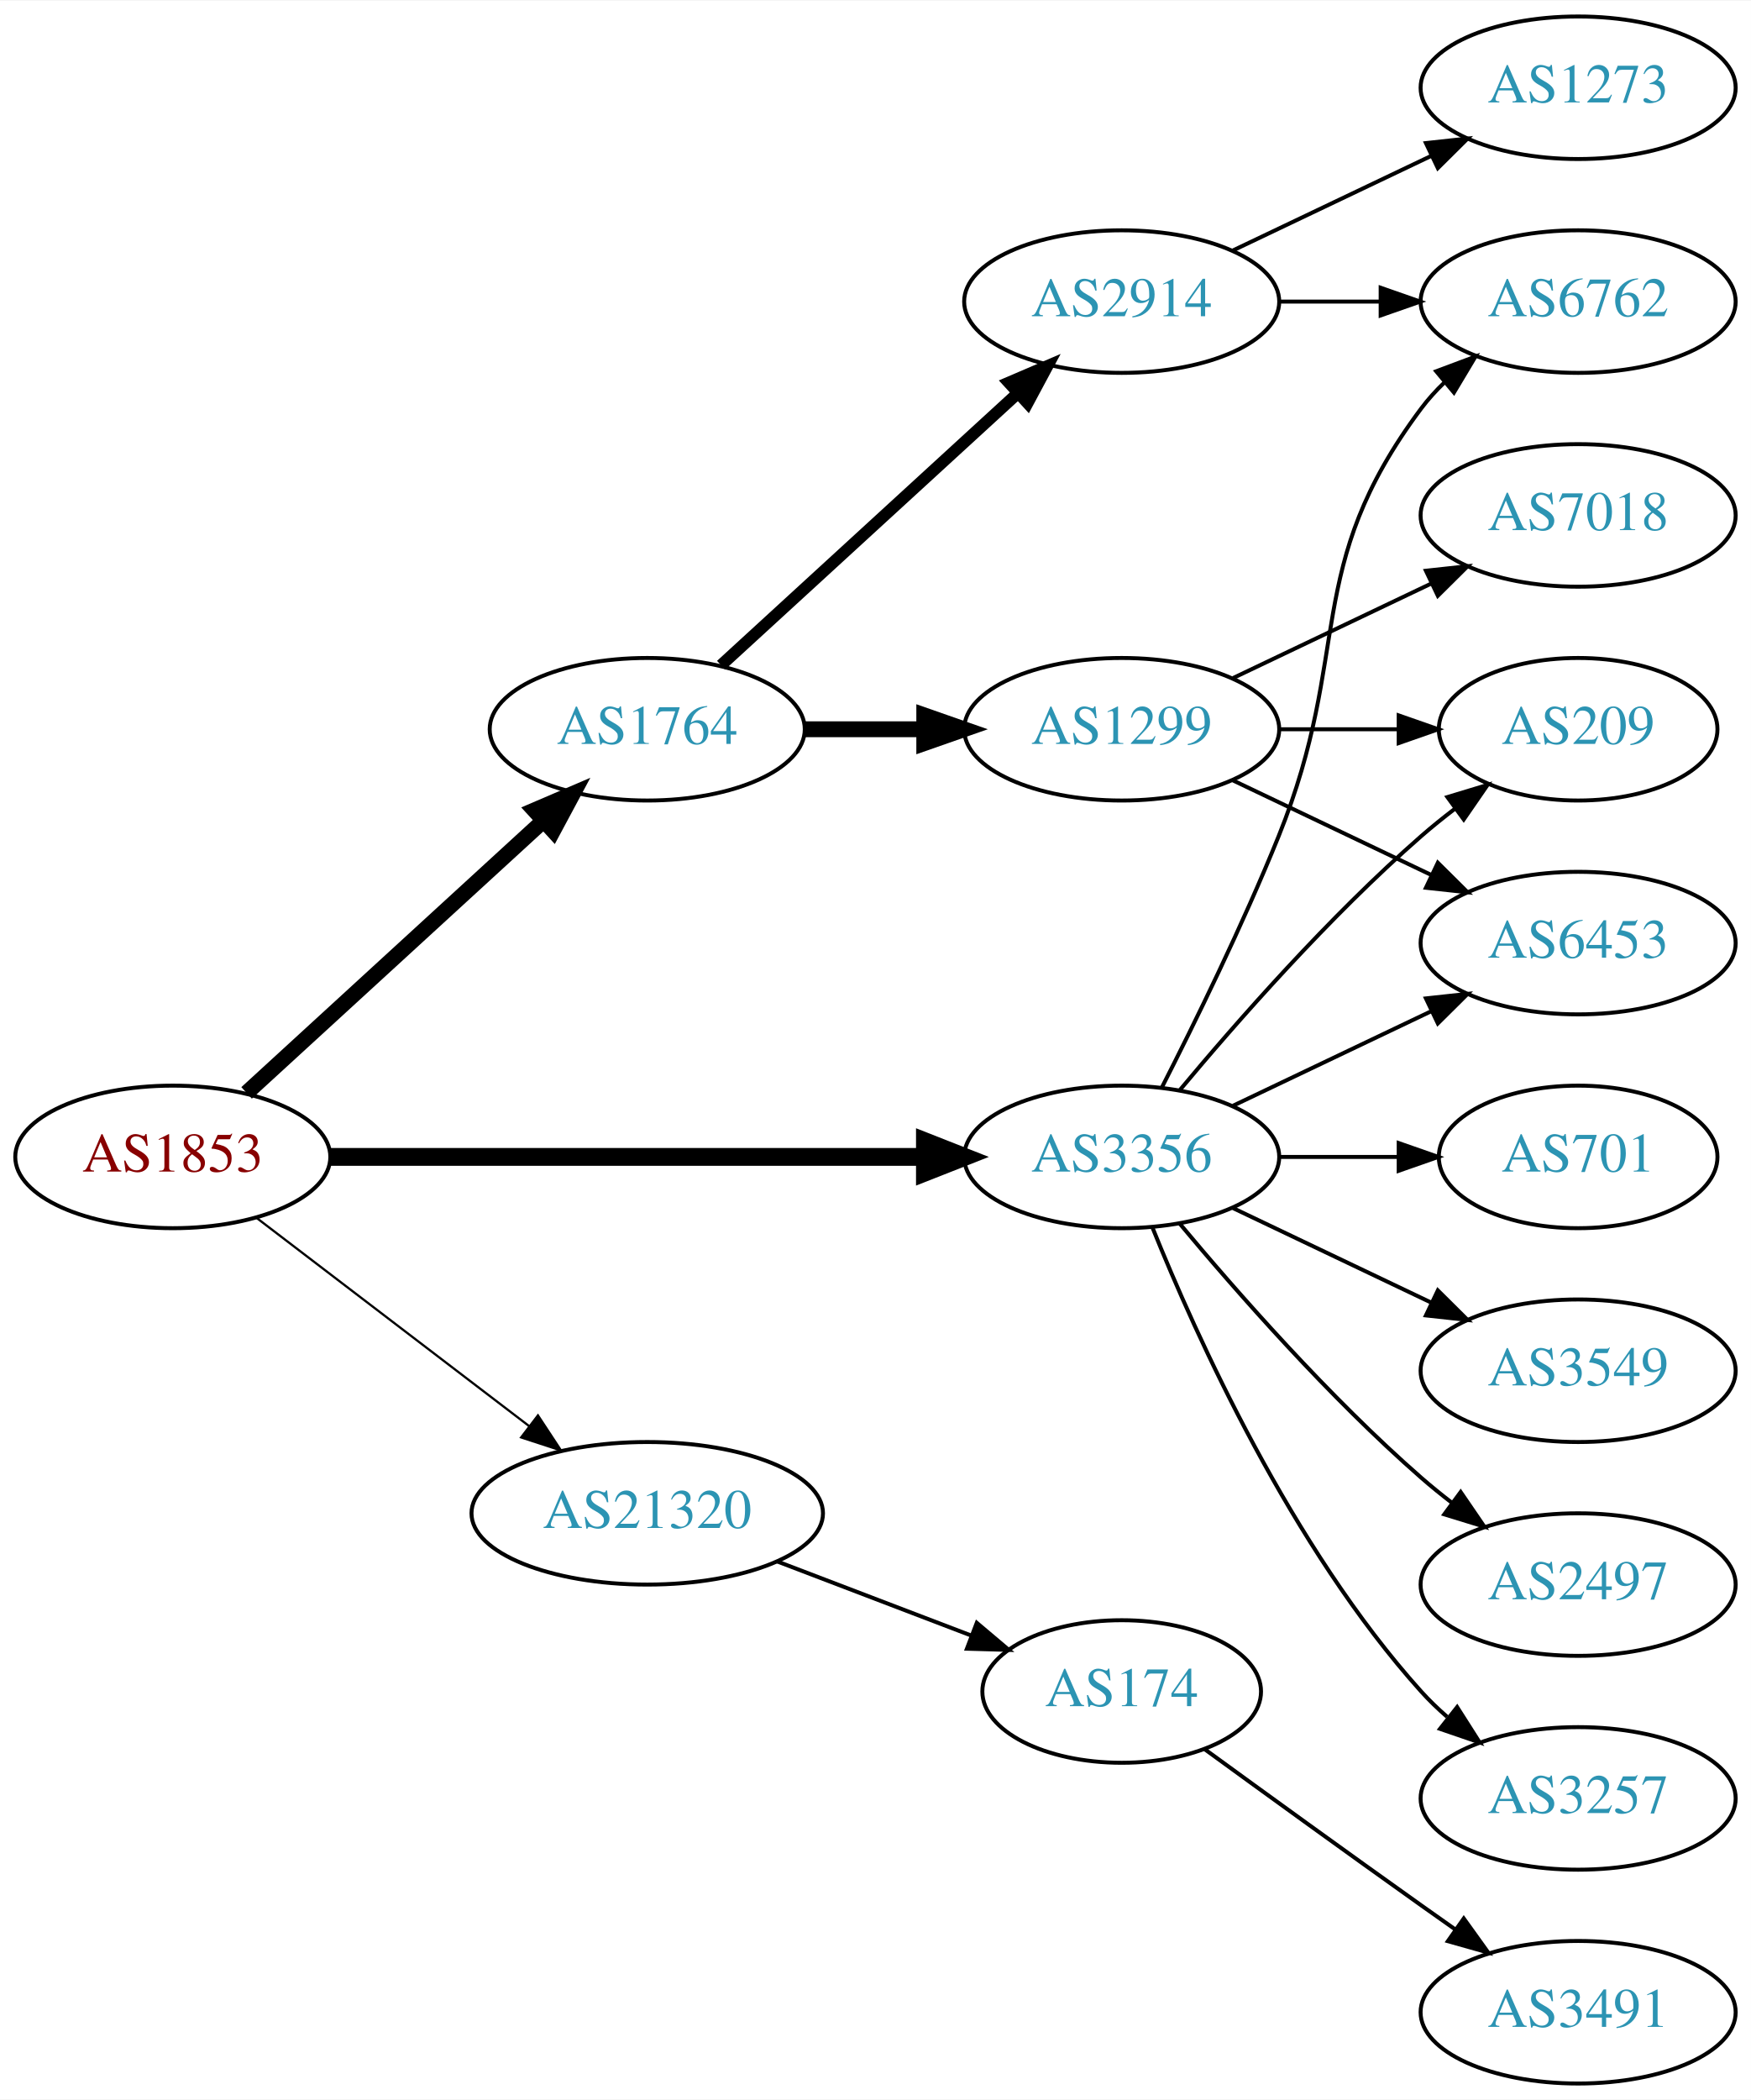
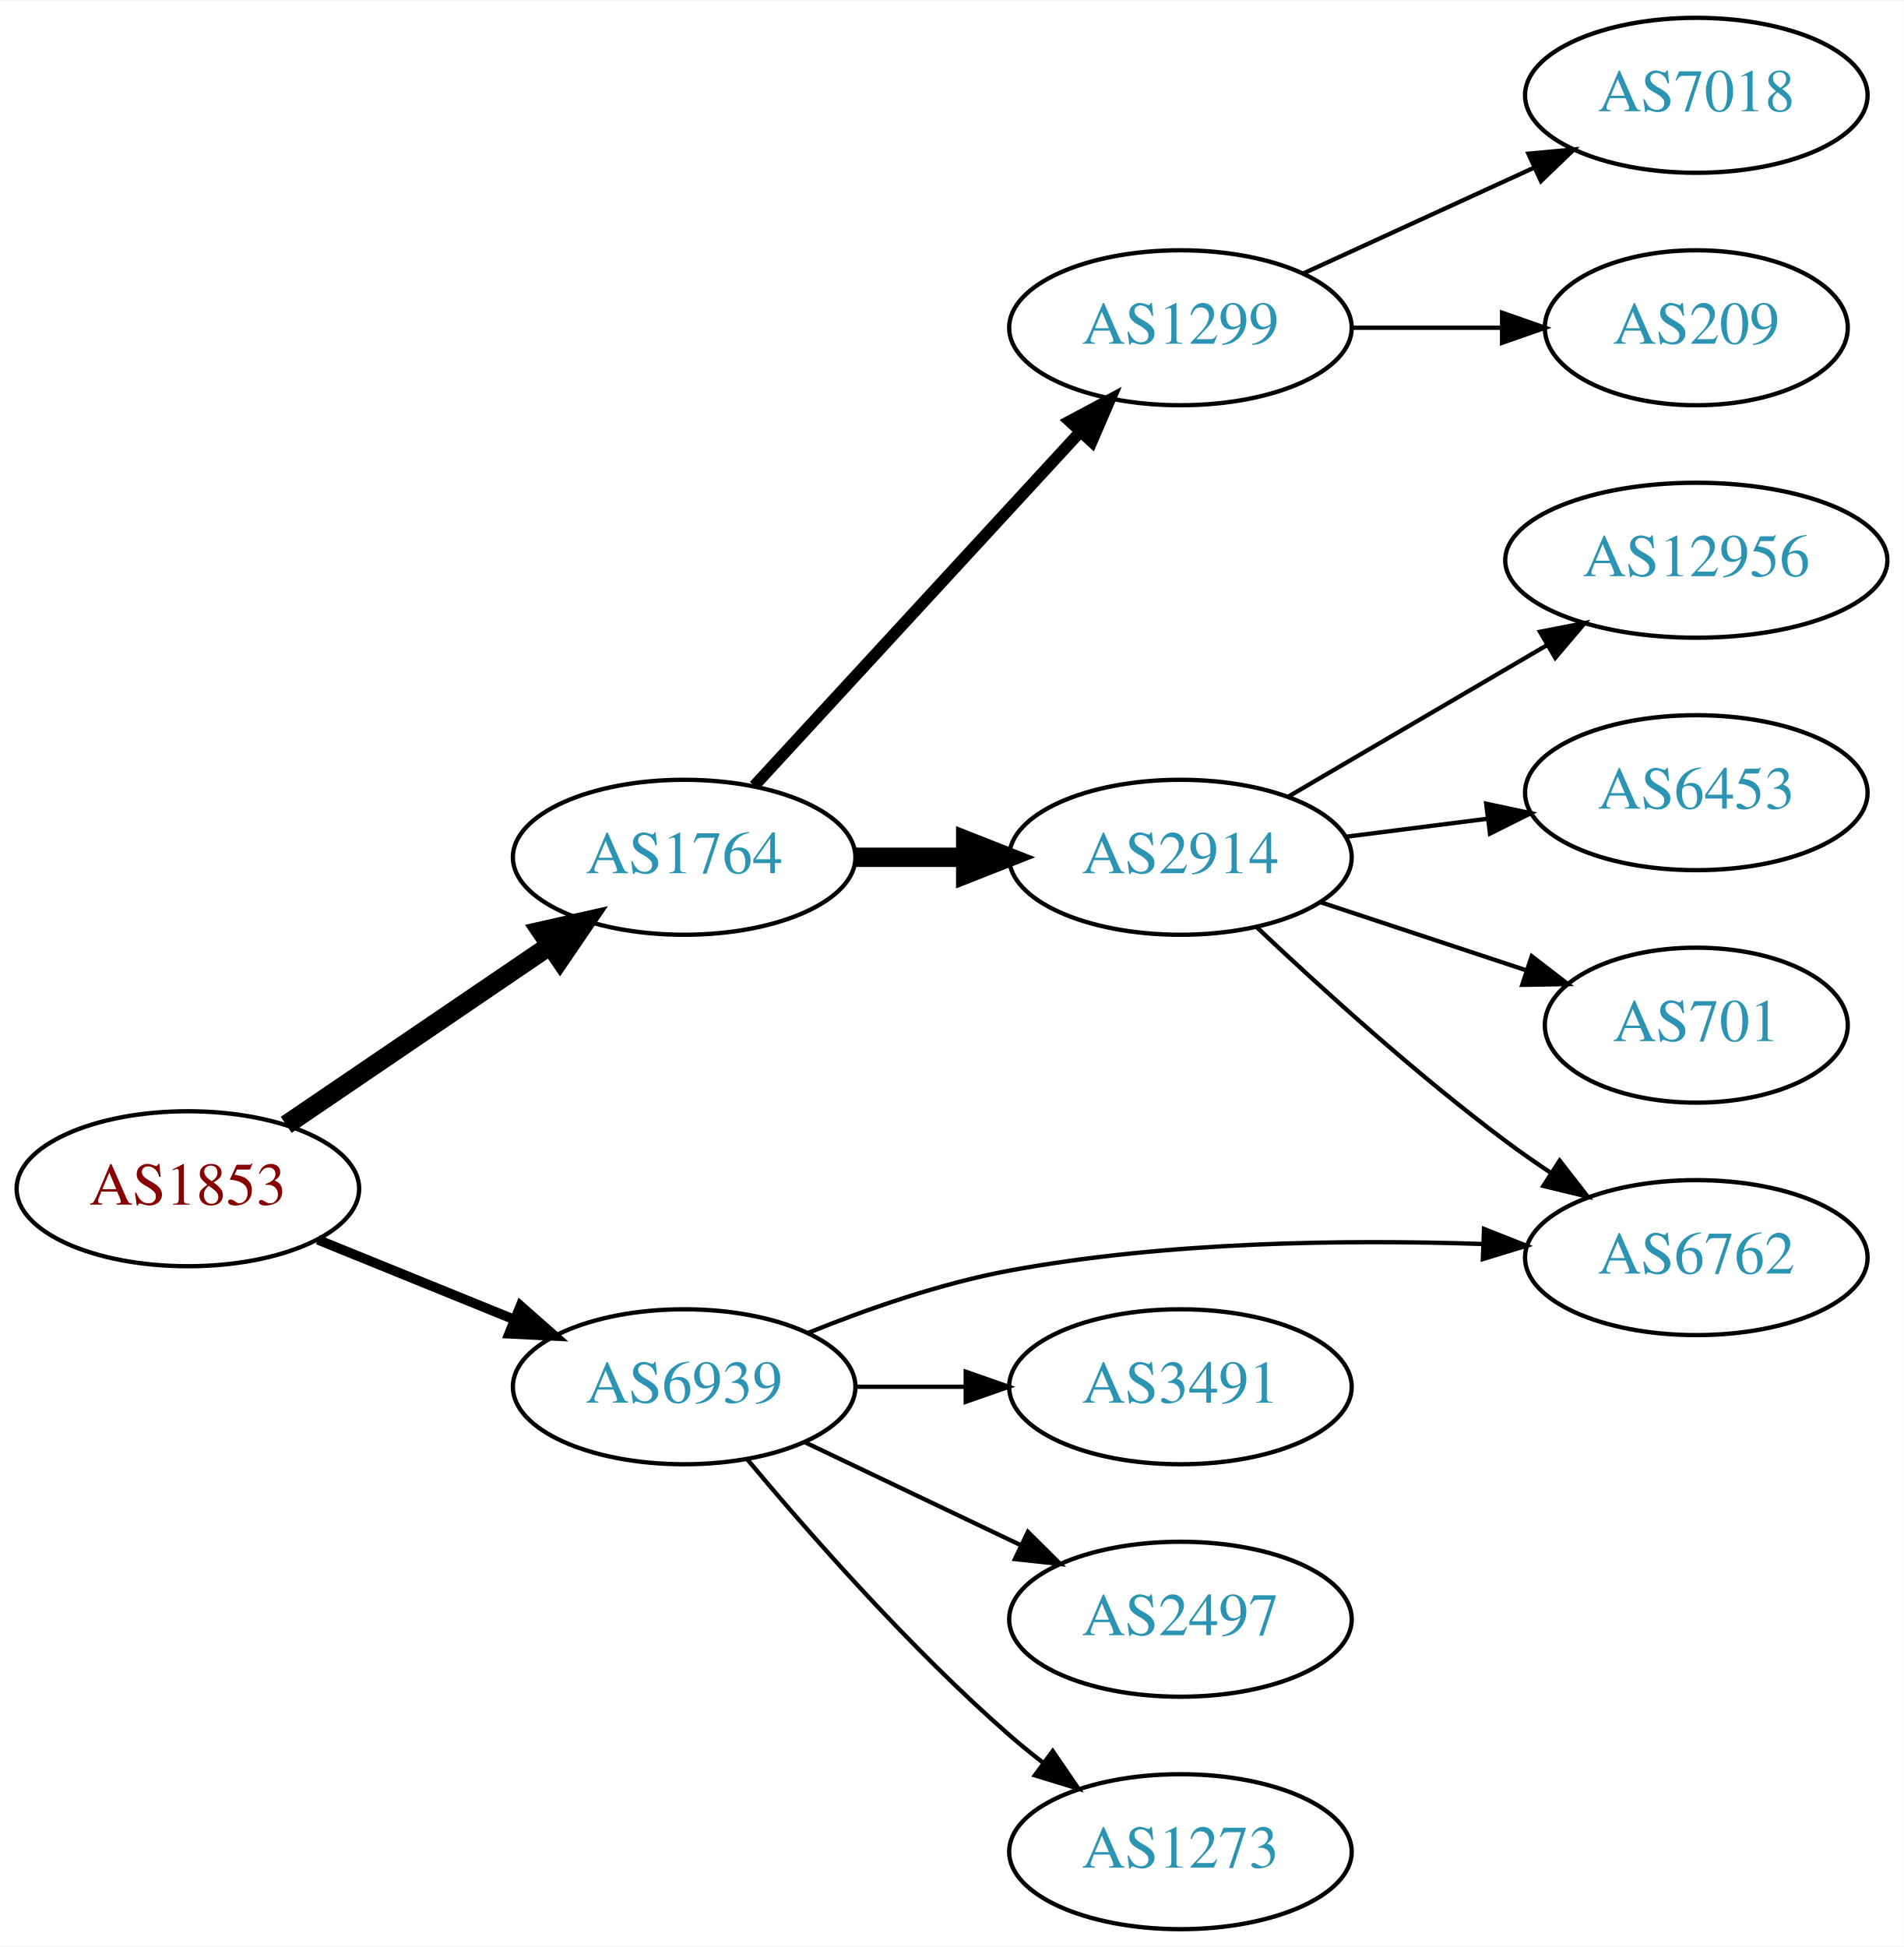
- <svg xmlns="http://www.w3.org/2000/svg" xmlns:xlink="http://www.w3.org/1999/xlink" width="442pt" height="530pt" viewBox="0.00 0.00 442.27 530.00">
-   <g id="graph0" class="graph" transform="scale(1 1) rotate(0) translate(4 526)">
-     <polygon fill="white" stroke="none" points="-4,4 -4,-526 438.271,-526 438.271,4 -4,4" />
+ <svg xmlns="http://www.w3.org/2000/svg" xmlns:xlink="http://www.w3.org/1999/xlink" width="442pt" height="452pt" viewBox="0.00 0.00 442.27 452.00">
+   <g id="graph0" class="graph" transform="scale(1 1) rotate(0) translate(4 448)">
+     <polygon fill="white" stroke="none" points="-4,4 -4,-448 438.271,-448 438.271,4 -4,4" />
    <g id="node1" class="node">
      <g id="a_node1">
        <a xlink:href="/asn/1853" xlink:title="AS1853 ~ ACOnet Backbone [AT]">
-           <ellipse fill="#ffffff" stroke="black" cx="39.647" cy="-234" rx="39.794" ry="18" />
-           <text text-anchor="middle" x="39.647" y="-230.3" font-family="Times,serif" font-size="14.00" fill="#880000">AS1853</text>
+           <ellipse fill="#ffffff" stroke="black" cx="39.647" cy="-172" rx="39.794" ry="18" />
+           <text text-anchor="middle" x="39.647" y="-168.3" font-family="Times,serif" font-size="14.00" fill="#880000">AS1853</text>
        </a>
      </g>
    </g>
    <g id="node2" class="node">
      <g id="a_node2">
        <a xlink:href="/asn/1764" xlink:title="AS1764 ~ NEXTLAYER-AS [AT]">
-           <ellipse fill="#ffffff" stroke="black" cx="159.489" cy="-342" rx="39.794" ry="18" />
-           <text text-anchor="middle" x="159.489" y="-338.3" font-family="Times,serif" font-size="14.00" fill="#2c94b3">AS1764</text>
+           <ellipse fill="#ffffff" stroke="black" cx="154.939" cy="-249" rx="39.794" ry="18" />
+           <text text-anchor="middle" x="154.939" y="-245.3" font-family="Times,serif" font-size="14.00" fill="#2c94b3">AS1764</text>
        </a>
      </g>
    </g>
    <g id="edge1" class="edge">
-       <path fill="none" stroke="black" stroke-width="3.938" d="M58.289,-250.169C78.161,-268.382 110.624,-298.133 133.193,-318.817" />
-       <polygon fill="black" stroke="black" stroke-width="3.938" points="130.989,-321.545 140.726,-325.721 135.719,-316.384 130.989,-321.545" />
+       <path fill="none" stroke="black" stroke-width="4.5" d="M62.49,-186.846C79.888,-198.67 104.435,-215.354 123.718,-228.46" />
+       <polygon fill="black" stroke="black" stroke-width="4.5" points="121.679,-231.835 132.162,-234.199 126.105,-225.321 121.679,-231.835" />
    </g>
    <g id="node3" class="node">
      <g id="a_node3">
-         <a xlink:href="/asn/3356" xlink:title="AS3356 ~ Level 3 Parent, LLC [US]">
-           <ellipse fill="#ffffff" stroke="black" cx="279.332" cy="-234" rx="39.794" ry="18" />
-           <text text-anchor="middle" x="279.332" y="-230.3" font-family="Times,serif" font-size="14.00" fill="#2c94b3">AS3356</text>
+         <a xlink:href="/asn/6939" xlink:title="AS6939 ~ Hurricane Electric LLC [US]">
+           <ellipse fill="#ffffff" stroke="black" cx="154.939" cy="-126" rx="39.794" ry="18" />
+           <text text-anchor="middle" x="154.939" y="-122.3" font-family="Times,serif" font-size="14.00" fill="#2c94b3">AS6939</text>
        </a>
      </g>
    </g>
    <g id="edge2" class="edge">
-       <path fill="none" stroke="black" stroke-width="4.5" d="M79.364,-234C120.282,-234 184.922,-234 229.356,-234" />
-       <polygon fill="black" stroke="black" stroke-width="4.5" points="229.631,-237.938 239.631,-234 229.631,-230.063 229.631,-237.938" />
+       <path fill="none" stroke="black" stroke-width="2.25" d="M69.822,-160.154C83.698,-154.52 100.475,-147.708 115.384,-141.654" />
+       <polygon fill="black" stroke="black" stroke-width="2.25" points="116.914,-144.811 124.863,-137.806 114.28,-138.325 116.914,-144.811" />
    </g>
    <g id="node4" class="node">
      <g id="a_node4">
-         <a xlink:href="/asn/21320" xlink:title="AS21320 ~ GEANT Vereniging [EU]">
-           <ellipse fill="#ffffff" stroke="black" cx="159.489" cy="-144" rx="44.393" ry="18" />
-           <text text-anchor="middle" x="159.489" y="-140.3" font-family="Times,serif" font-size="14.00" fill="#2c94b3">AS21320</text>
+         <a xlink:href="/asn/1299" xlink:title="AS1299 ~ Telia Carrier [EU]">
+           <ellipse fill="#ffffff" stroke="black" cx="270.232" cy="-372" rx="39.794" ry="18" />
+           <text text-anchor="middle" x="270.232" y="-368.3" font-family="Times,serif" font-size="14.00" fill="#2c94b3">AS1299</text>
        </a>
      </g>
    </g>
    <g id="edge3" class="edge">
-       <path fill="none" stroke="black" stroke-width="0.562" d="M60.904,-218.528C79.843,-204.064 108.324,-182.313 129.635,-166.037" />
-       <polygon fill="black" stroke="black" stroke-width="0.562" points="131.881,-168.725 137.704,-159.874 127.632,-163.162 131.881,-168.725" />
+       <path fill="none" stroke="black" stroke-width="2.7" d="M171.219,-265.588C190.73,-286.771 224.638,-323.584 247.008,-347.872" />
+       <polygon fill="black" stroke="black" stroke-width="2.7" points="244.484,-350.298 253.833,-355.282 249.633,-345.555 244.484,-350.298" />
    </g>
    <g id="node5" class="node">
      <g id="a_node5">
        <a xlink:href="/asn/2914" xlink:title="AS2914 ~ NTT America, Inc. [US]">
-           <ellipse fill="#ffffff" stroke="black" cx="279.332" cy="-450" rx="39.794" ry="18" />
-           <text text-anchor="middle" x="279.332" y="-446.3" font-family="Times,serif" font-size="14.00" fill="#2c94b3">AS2914</text>
+           <ellipse fill="#ffffff" stroke="black" cx="270.232" cy="-249" rx="39.794" ry="18" />
+           <text text-anchor="middle" x="270.232" y="-245.3" font-family="Times,serif" font-size="14.00" fill="#2c94b3">AS2914</text>
        </a>
      </g>
    </g>
    <g id="edge4" class="edge">
-       <path fill="none" stroke="black" stroke-width="3" d="M178.131,-358.169C198.004,-376.382 230.466,-406.133 253.035,-426.817" />
-       <polygon fill="black" stroke="black" stroke-width="3" points="250.832,-429.545 260.569,-433.721 255.561,-424.384 250.832,-429.545" />
+       <path fill="none" stroke="black" stroke-width="4.5" d="M194.612,-249C202.815,-249 211.579,-249 220.111,-249" />
+       <polygon fill="black" stroke="black" stroke-width="4.5" points="220.35,-252.938 230.35,-249 220.35,-245.063 220.35,-252.938" />
+     </g>
+     <g id="node9" class="node">
+       <g id="a_node9">
+         <a xlink:href="/asn/6762" xlink:title="AS6762 ~ TELECOM ITALIA SPARKLE S.p.A. [IT]">
+           <ellipse fill="#ffffff" stroke="black" cx="390.075" cy="-156" rx="39.794" ry="18" />
+           <text text-anchor="middle" x="390.075" y="-152.3" font-family="Times,serif" font-size="14.00" fill="#2c94b3">AS6762</text>
+         </a>
+       </g>
+     </g>
+     <g id="edge11" class="edge">
+       <path fill="none" stroke="black" d="M183.688,-138.499C197.487,-144.073 214.596,-150.041 230.586,-153 266.933,-159.727 308.769,-160.221 340.328,-159.17" />
+       <polygon fill="black" stroke="black" points="340.76,-162.656 350.614,-158.762 340.483,-155.661 340.76,-162.656" />
+     </g>
+     <g id="node12" class="node">
+       <g id="a_node12">
+         <a xlink:href="/asn/3491" xlink:title="AS3491 ~ PCCW Global, Inc. [US]">
+           <ellipse fill="#ffffff" stroke="black" cx="270.232" cy="-126" rx="39.794" ry="18" />
+           <text text-anchor="middle" x="270.232" y="-122.3" font-family="Times,serif" font-size="14.00" fill="#2c94b3">AS3491</text>
+         </a>
+       </g>
+     </g>
+     <g id="edge12" class="edge">
+       <path fill="none" stroke="black" d="M194.612,-126C202.815,-126 211.579,-126 220.111,-126" />
+       <polygon fill="black" stroke="black" points="220.35,-129.5 230.35,-126 220.35,-122.5 220.35,-129.5" />
+     </g>
+     <g id="node13" class="node">
+       <g id="a_node13">
+         <a xlink:href="/asn/2497" xlink:title="AS2497 ~ Internet Initiative Japan Inc. [JP]">
+           <ellipse fill="#ffffff" stroke="black" cx="270.232" cy="-72" rx="39.794" ry="18" />
+           <text text-anchor="middle" x="270.232" y="-68.3" font-family="Times,serif" font-size="14.00" fill="#2c94b3">AS2497</text>
+         </a>
+       </g>
+     </g>
+     <g id="edge13" class="edge">
+       <path fill="none" stroke="black" d="M183.076,-113.066C198.07,-105.919 216.891,-96.948 233.114,-89.215" />
+       <polygon fill="black" stroke="black" points="234.796,-92.291 242.317,-84.829 231.784,-85.972 234.796,-92.291" />
+     </g>
+     <g id="node14" class="node">
+       <g id="a_node14">
+         <a xlink:href="/asn/1273" xlink:title="AS1273 ~ Vodafone Group PLC [EU]">
+           <ellipse fill="#ffffff" stroke="black" cx="270.232" cy="-18" rx="39.794" ry="18" />
+           <text text-anchor="middle" x="270.232" y="-14.3" font-family="Times,serif" font-size="14.00" fill="#2c94b3">AS1273</text>
+         </a>
+       </g>
+     </g>
+     <g id="edge14" class="edge">
+       <path fill="none" stroke="black" d="M169.569,-109.183C183.852,-92.071 207.398,-65.255 230.586,-45 233.052,-42.846 235.69,-40.706 238.388,-38.628" />
+       <polygon fill="black" stroke="black" points="240.561,-41.375 246.542,-32.63 236.413,-35.736 240.561,-41.375" />
+     </g>
+     <g id="node10" class="node">
+       <g id="a_node10">
+         <a xlink:href="/asn/7018" xlink:title="AS7018 ~ AT&amp;T Services, Inc. [US]">
+           <ellipse fill="#ffffff" stroke="black" cx="390.075" cy="-426" rx="39.794" ry="18" />
+           <text text-anchor="middle" x="390.075" y="-422.3" font-family="Times,serif" font-size="14.00" fill="#2c94b3">AS7018</text>
+         </a>
+       </g>
+     </g>
+     <g id="edge9" class="edge">
+       <path fill="none" stroke="black" d="M298.861,-384.661C314.818,-391.973 335.089,-401.261 352.371,-409.181" />
+       <polygon fill="black" stroke="black" points="351.07,-412.435 361.619,-413.419 353.986,-406.071 351.07,-412.435" />
+     </g>
+     <g id="node11" class="node">
+       <g id="a_node11">
+         <a xlink:href="/asn/209" xlink:title="AS209 ~ CenturyLink Communications, LLC [US]">
+           <ellipse fill="#ffffff" stroke="black" cx="390.075" cy="-372" rx="35.194" ry="18" />
+           <text text-anchor="middle" x="390.075" y="-368.3" font-family="Times,serif" font-size="14.00" fill="#2c94b3">AS209</text>
+         </a>
+       </g>
+     </g>
+     <g id="edge10" class="edge">
+       <path fill="none" stroke="black" d="M310.145,-372C321.232,-372 333.391,-372 344.774,-372" />
+       <polygon fill="black" stroke="black" points="344.955,-375.5 354.955,-372 344.955,-368.5 344.955,-375.5" />
    </g>
    <g id="node6" class="node">
      <g id="a_node6">
-         <a xlink:href="/asn/1299" xlink:title="AS1299 ~ Telia Carrier [EU]">
-           <ellipse fill="#ffffff" stroke="black" cx="279.332" cy="-342" rx="39.794" ry="18" />
-           <text text-anchor="middle" x="279.332" y="-338.3" font-family="Times,serif" font-size="14.00" fill="#2c94b3">AS1299</text>
+         <a xlink:href="/asn/12956" xlink:title="AS12956 ~ TELXIUS [ES]">
+           <ellipse fill="#ffffff" stroke="black" cx="390.075" cy="-318" rx="44.393" ry="18" />
+           <text text-anchor="middle" x="390.075" y="-314.3" font-family="Times,serif" font-size="14.00" fill="#2c94b3">AS12956</text>
        </a>
      </g>
    </g>
    <g id="edge5" class="edge">
-       <path fill="none" stroke="black" stroke-width="4" d="M199.402,-342C208.955,-342 219.305,-342 229.267,-342" />
-       <polygon fill="black" stroke="black" stroke-width="4" points="229.46,-345.5 239.46,-342 229.46,-338.5 229.46,-345.5" />
-     </g>
-     <g id="node8" class="node">
-       <g id="a_node8">
-         <a xlink:href="/asn/6762" xlink:title="AS6762 ~ TELECOM ITALIA SPARKLE S.p.A. [IT]">
-           <ellipse fill="#ffffff" stroke="black" cx="394.625" cy="-450" rx="39.794" ry="18" />
-           <text text-anchor="middle" x="394.625" y="-446.3" font-family="Times,serif" font-size="14.00" fill="#2c94b3">AS6762</text>
-         </a>
-       </g>
-     </g>
-     <g id="edge12" class="edge">
-       <path fill="none" stroke="black" d="M289.412,-251.417C297.681,-267.634 309.942,-292.603 318.978,-315 337.908,-361.922 324.707,-382.458 354.978,-423 356.723,-425.336 358.73,-427.545 360.893,-429.617" />
-       <polygon fill="black" stroke="black" points="358.771,-432.405 368.694,-436.118 363.253,-427.027 358.771,-432.405" />
-     </g>
-     <g id="node10" class="node">
-       <g id="a_node10">
-         <a xlink:href="/asn/209" xlink:title="AS209 ~ CenturyLink Communications, LLC [US]">
-           <ellipse fill="#ffffff" stroke="black" cx="394.625" cy="-342" rx="35.194" ry="18" />
-           <text text-anchor="middle" x="394.625" y="-338.3" font-family="Times,serif" font-size="14.00" fill="#2c94b3">AS209</text>
-         </a>
-       </g>
-     </g>
-     <g id="edge16" class="edge">
-       <path fill="none" stroke="black" d="M293.962,-250.817C308.244,-267.929 331.791,-294.745 354.978,-315 357.648,-317.332 360.521,-319.648 363.451,-321.886" />
-       <polygon fill="black" stroke="black" points="361.602,-324.87 371.742,-327.939 365.729,-319.216 361.602,-324.87" />
-     </g>
-     <g id="node11" class="node">
-       <g id="a_node11">
-         <a xlink:href="/asn/6453" xlink:title="AS6453 ~ TATA COMMUNICATIONS (AMERICA) INC [US]">
-           <ellipse fill="#ffffff" stroke="black" cx="394.625" cy="-288" rx="39.794" ry="18" />
-           <text text-anchor="middle" x="394.625" y="-284.3" font-family="Times,serif" font-size="14.00" fill="#2c94b3">AS6453</text>
-         </a>
-       </g>
-     </g>
-     <g id="edge11" class="edge">
-       <path fill="none" stroke="black" d="M307.468,-246.934C322.462,-254.081 341.283,-263.052 357.506,-270.785" />
-       <polygon fill="black" stroke="black" points="356.177,-274.028 366.71,-275.171 359.188,-267.709 356.177,-274.028" />
-     </g>
-     <g id="node12" class="node">
-       <g id="a_node12">
-         <a xlink:href="/asn/2497" xlink:title="AS2497 ~ Internet Initiative Japan Inc. [JP]">
-           <ellipse fill="#ffffff" stroke="black" cx="394.625" cy="-126" rx="39.794" ry="18" />
-           <text text-anchor="middle" x="394.625" y="-122.3" font-family="Times,serif" font-size="14.00" fill="#2c94b3">AS2497</text>
-         </a>
-       </g>
-     </g>
-     <g id="edge13" class="edge">
-       <path fill="none" stroke="black" d="M293.962,-217.183C308.244,-200.071 331.791,-173.255 354.978,-153 357.444,-150.846 360.082,-148.706 362.78,-146.628" />
-       <polygon fill="black" stroke="black" points="364.953,-149.375 370.934,-140.63 360.805,-143.736 364.953,-149.375" />
-     </g>
-     <g id="node13" class="node">
-       <g id="a_node13">
-         <a xlink:href="/asn/3257" xlink:title="AS3257 ~ GTT [DE]">
-           <ellipse fill="#ffffff" stroke="black" cx="394.625" cy="-72" rx="39.794" ry="18" />
-           <text text-anchor="middle" x="394.625" y="-68.3" font-family="Times,serif" font-size="14.00" fill="#2c94b3">AS3257</text>
-         </a>
-       </g>
-     </g>
-     <g id="edge14" class="edge">
-       <path fill="none" stroke="black" d="M287.079,-216.213C298.13,-188.757 322.184,-135.422 354.978,-99 356.98,-96.776 359.199,-94.637 361.532,-92.603" />
-       <polygon fill="black" stroke="black" points="364.062,-95.065 369.751,-86.127 359.73,-89.567 364.062,-95.065" />
-     </g>
-     <g id="node14" class="node">
-       <g id="a_node14">
-         <a xlink:href="/asn/701" xlink:title="AS701 ~ UUNET [US]">
-           <ellipse fill="#ffffff" stroke="black" cx="394.625" cy="-234" rx="35.194" ry="18" />
-           <text text-anchor="middle" x="394.625" y="-230.3" font-family="Times,serif" font-size="14.00" fill="#2c94b3">AS701</text>
-         </a>
-       </g>
-     </g>
-     <g id="edge15" class="edge">
-       <path fill="none" stroke="black" d="M319.004,-234C328.709,-234 339.2,-234 349.163,-234" />
-       <polygon fill="black" stroke="black" points="349.299,-237.5 359.299,-234 349.299,-230.5 349.299,-237.5" />
-     </g>
-     <g id="node15" class="node">
-       <g id="a_node15">
-         <a xlink:href="/asn/3549" xlink:title="AS3549 ~ Level 3 Parent, LLC [US]">
-           <ellipse fill="#ffffff" stroke="black" cx="394.625" cy="-180" rx="39.794" ry="18" />
-           <text text-anchor="middle" x="394.625" y="-176.3" font-family="Times,serif" font-size="14.00" fill="#2c94b3">AS3549</text>
-         </a>
-       </g>
-     </g>
-     <g id="edge17" class="edge">
-       <path fill="none" stroke="black" d="M307.468,-221.066C322.462,-213.919 341.283,-204.948 357.506,-197.215" />
-       <polygon fill="black" stroke="black" points="359.188,-200.291 366.71,-192.829 356.177,-193.972 359.188,-200.291" />
-     </g>
-     <g id="node16" class="node">
-       <g id="a_node16">
-         <a xlink:href="/asn/174" xlink:title="AS174 ~ Cogent Communications [US]">
-           <ellipse fill="#ffffff" stroke="black" cx="279.332" cy="-99" rx="35.194" ry="18" />
-           <text text-anchor="middle" x="279.332" y="-95.3" font-family="Times,serif" font-size="14.00" fill="#2c94b3">AS174</text>
-         </a>
-       </g>
-     </g>
-     <g id="edge18" class="edge">
-       <path fill="none" stroke="black" d="M192.379,-131.822C207.507,-126.046 225.67,-119.11 241.395,-113.105" />
-       <polygon fill="black" stroke="black" points="242.728,-116.342 250.821,-109.505 240.231,-109.803 242.728,-116.342" />
+       <path fill="none" stroke="black" d="M295.364,-263.13C312.687,-273.273 336.26,-287.076 355.43,-298.3" />
+       <polygon fill="black" stroke="black" points="353.765,-301.381 364.164,-303.414 357.302,-295.34 353.765,-301.381" />
    </g>
    <g id="node7" class="node">
      <g id="a_node7">
-         <a xlink:href="/asn/1273" xlink:title="AS1273 ~ Vodafone Group PLC [EU]">
-           <ellipse fill="#ffffff" stroke="black" cx="394.625" cy="-504" rx="39.794" ry="18" />
-           <text text-anchor="middle" x="394.625" y="-500.3" font-family="Times,serif" font-size="14.00" fill="#2c94b3">AS1273</text>
+         <a xlink:href="/asn/6453" xlink:title="AS6453 ~ TATA COMMUNICATIONS (AMERICA) INC [US]">
+           <ellipse fill="#ffffff" stroke="black" cx="390.075" cy="-264" rx="39.794" ry="18" />
+           <text text-anchor="middle" x="390.075" y="-260.3" font-family="Times,serif" font-size="14.00" fill="#2c94b3">AS6453</text>
        </a>
      </g>
    </g>
    <g id="edge6" class="edge">
-       <path fill="none" stroke="black" d="M307.468,-462.934C322.462,-470.081 341.283,-479.052 357.506,-486.785" />
-       <polygon fill="black" stroke="black" points="356.177,-490.028 366.71,-491.171 359.188,-483.709 356.177,-490.028" />
+       <path fill="none" stroke="black" d="M308.519,-253.746C319.05,-255.087 330.653,-256.564 341.693,-257.969" />
+       <polygon fill="black" stroke="black" points="341.265,-261.442 351.627,-259.233 342.149,-254.499 341.265,-261.442" />
    </g>
-     <g id="edge7" class="edge">
-       <path fill="none" stroke="black" d="M319.004,-450C327.207,-450 335.971,-450 344.503,-450" />
-       <polygon fill="black" stroke="black" points="344.742,-453.5 354.742,-450 344.742,-446.5 344.742,-453.5" />
-     </g>
-     <g id="node9" class="node">
-       <g id="a_node9">
-         <a xlink:href="/asn/7018" xlink:title="AS7018 ~ AT&amp;T Services, Inc. [US]">
-           <ellipse fill="#ffffff" stroke="black" cx="394.625" cy="-396" rx="39.794" ry="18" />
-           <text text-anchor="middle" x="394.625" y="-392.3" font-family="Times,serif" font-size="14.00" fill="#2c94b3">AS7018</text>
+     <g id="node8" class="node">
+       <g id="a_node8">
+         <a xlink:href="/asn/701" xlink:title="AS701 ~ UUNET [US]">
+           <ellipse fill="#ffffff" stroke="black" cx="390.075" cy="-210" rx="35.194" ry="18" />
+           <text text-anchor="middle" x="390.075" y="-206.3" font-family="Times,serif" font-size="14.00" fill="#2c94b3">AS701</text>
        </a>
      </g>
    </g>
+     <g id="edge7" class="edge">
+       <path fill="none" stroke="black" d="M302.812,-238.549C317.465,-233.699 335.016,-227.891 350.45,-222.783" />
+       <polygon fill="black" stroke="black" points="351.842,-226.009 360.236,-219.544 349.642,-219.364 351.842,-226.009" />
+     </g>
    <g id="edge8" class="edge">
-       <path fill="none" stroke="black" d="M307.468,-354.934C322.462,-362.081 341.283,-371.052 357.506,-378.785" />
-       <polygon fill="black" stroke="black" points="356.177,-382.028 366.71,-383.171 359.188,-375.709 356.177,-382.028" />
-     </g>
-     <g id="edge9" class="edge">
-       <path fill="none" stroke="black" d="M319.004,-342C328.709,-342 339.2,-342 349.163,-342" />
-       <polygon fill="black" stroke="black" points="349.299,-345.5 359.299,-342 349.299,-338.5 349.299,-345.5" />
-     </g>
-     <g id="edge10" class="edge">
-       <path fill="none" stroke="black" d="M307.468,-329.066C322.462,-321.919 341.283,-312.948 357.506,-305.215" />
-       <polygon fill="black" stroke="black" points="359.188,-308.291 366.71,-300.829 356.177,-301.972 359.188,-308.291" />
-     </g>
-     <g id="node17" class="node">
-       <g id="a_node17">
-         <a xlink:href="/asn/3491" xlink:title="AS3491 ~ PCCW Global, Inc. [US]">
-           <ellipse fill="#ffffff" stroke="black" cx="394.625" cy="-18" rx="39.794" ry="18" />
-           <text text-anchor="middle" x="394.625" y="-14.3" font-family="Times,serif" font-size="14.00" fill="#2c94b3">AS3491</text>
-         </a>
-       </g>
-     </g>
-     <g id="edge19" class="edge">
-       <path fill="none" stroke="black" d="M300.228,-84.471C315.229,-73.55 336.336,-58.253 354.978,-45 357.799,-42.995 360.742,-40.915 363.69,-38.841" />
-       <polygon fill="black" stroke="black" points="365.736,-41.681 371.914,-33.074 361.717,-35.95 365.736,-41.681" />
+       <path fill="none" stroke="black" d="M288.041,-232.685C302.738,-218.781 324.948,-198.627 345.879,-183 349.227,-180.5 352.811,-178.003 356.43,-175.593" />
+       <polygon fill="black" stroke="black" points="358.334,-178.53 364.841,-170.168 354.54,-172.647 358.334,-178.53" />
    </g>
  </g>
</svg>
